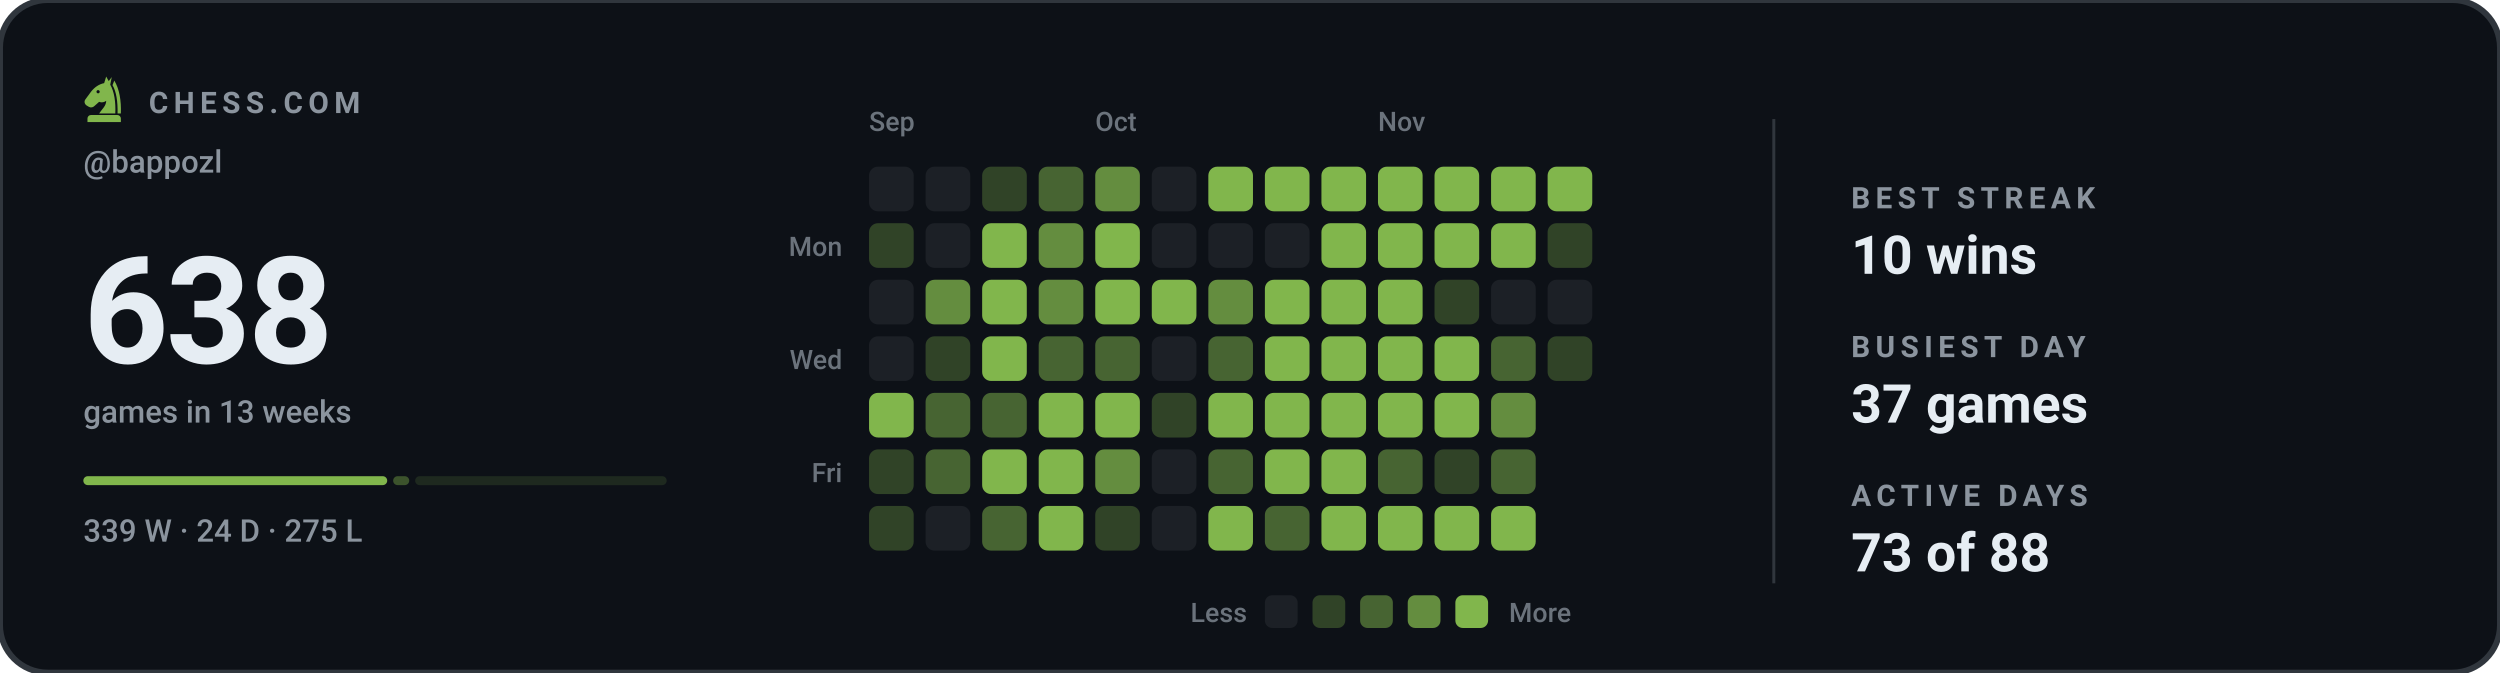
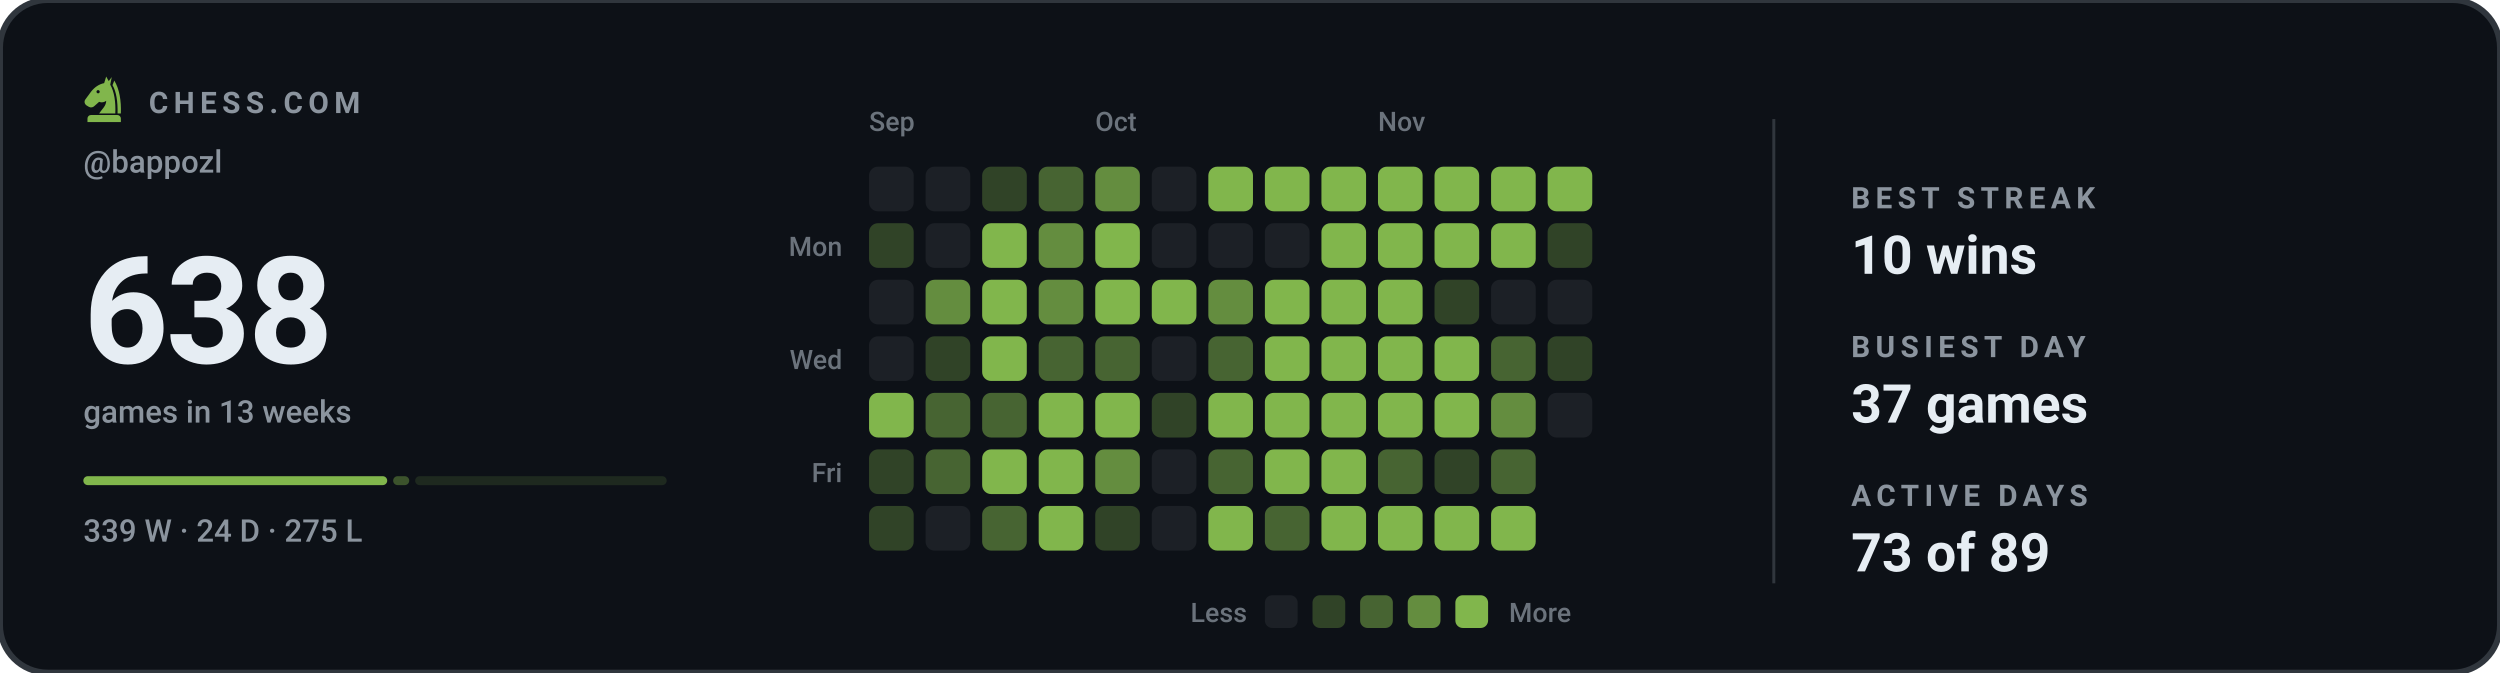
<svg xmlns="http://www.w3.org/2000/svg" viewBox="0 0 840 226" width="840" height="226" role="img" aria-label="Chess.com activity for bappozl: 638 games in the last 13 weeks">
  <style>svg{font-family:-apple-system,BlinkMacSystemFont,'Segoe UI',Roboto,'Helvetica Neue',Arial,sans-serif}text{fill:#e6edf3;white-space:pre}.bg{fill:#0d1117;stroke:#30363d;stroke-width:2}.acc{fill:#81b64c}.win{fill:#1baf7a}.draw{fill:#8b8f96}.loss{fill:#d03b3b}.lbl{font-size:10px;font-weight:600;letter-spacing:.18em;fill:#8b949e}.cap{font-size:10.5px;font-weight:500;fill:#8b949e}.num{font-family:-apple-system,BlinkMacSystemFont,'Segoe UI',Roboto,'Helvetica Neue',Arial,sans-serif;font-weight:700;letter-spacing:-.02em}.tick{font-size:9px;font-weight:500;fill:#8b949e;opacity:.75}.dl{font-size:10px;font-weight:600}.rule{stroke:#30363d;stroke-width:1;fill:none}.grid{stroke:#30363d;stroke-width:1;fill:none;opacity:.7}.ln{fill:none;stroke:#81b64c;stroke-width:2;stroke-linecap:round;stroke-linejoin:round}.ring{stroke:#0d1117;stroke-width:2}.hollow{fill:none;stroke-width:1.5}.sq{fill:#e6edf3;opacity:.035}</style>
  <rect class="bg" width="840" height="226" rx="16" />
  <g class="acc" transform="translate(26.5,24.7) scale(0.17)">
    <path fill-rule="evenodd" d="M54 6L50 19C40 21 31 27 24 36L13 51C10 55 11 60 15 63L20 66C24 68 28 67 31 64L40 56C45 58 50 57 54 54C54 64 46 70 40 79H72C73 56 70 36 62 22L65 7L59 15zM41.2 36a3.2 3.2 0 1 0-6.4 0 3.2 3.2 0 1 0 6.4 0z" />
    <path d="M70 14C80 30 84 54 83 79H76.5C77 55 74 36 66.5 23z" />
    <path d="M24 82h52a7 7 0 0 1 7 7v7H17v-7a7 7 0 0 1 7-7z" />
  </g>
  <text class="lbl" x="50" y="38">CHESS.COM</text>
  <text class="cap" x="28" y="58">@bappozl</text>
  <text class="num" x="28" y="122" style="font-size:50px">638</text>
  <text class="cap" x="28" y="142">games in 13 weeks</text>
  <rect x="28.0" y="160" width="102.1" height="3" rx="1.5" fill="#81b64c" opacity="1" />
  <rect x="132.1" y="160" width="5.4" height="3" rx="1.5" fill="#81b64c" opacity="0.4" />
  <rect x="139.5" y="160" width="84.5" height="3" rx="1.5" fill="#81b64c" opacity="0.15" />
  <text class="cap" x="28" y="182">339 W · 24 D · 275 L</text>
  <text class="tick" x="292" y="44">Sep</text>
  <text class="tick" x="368" y="44">Oct</text>
  <text class="tick" x="463" y="44">Nov</text>
  <text class="tick" x="283" y="86" text-anchor="end">Mon</text>
  <text class="tick" x="283" y="124" text-anchor="end">Wed</text>
  <text class="tick" x="283" y="162" text-anchor="end">Fri</text>
  <rect x="292" y="56" width="15" height="15" rx="3" fill="#1c2026" />
  <rect x="292" y="75" width="15" height="15" rx="3" fill="#304327" />
  <rect x="292" y="94" width="15" height="15" rx="3" fill="#1c2026" />
  <rect x="292" y="113" width="15" height="15" rx="3" fill="#1c2026" />
  <rect x="292" y="132" width="15" height="15" rx="3" fill="#81b64c" />
  <rect x="292" y="151" width="15" height="15" rx="3" fill="#304327" />
  <rect x="292" y="170" width="15" height="15" rx="3" fill="#304327" />
  <rect x="311" y="56" width="15" height="15" rx="3" fill="#1c2026" />
  <rect x="311" y="75" width="15" height="15" rx="3" fill="#1c2026" />
  <rect x="311" y="94" width="15" height="15" rx="3" fill="#648d3f" />
  <rect x="311" y="113" width="15" height="15" rx="3" fill="#304327" />
  <rect x="311" y="132" width="15" height="15" rx="3" fill="#476432" />
  <rect x="311" y="151" width="15" height="15" rx="3" fill="#476432" />
  <rect x="311" y="170" width="15" height="15" rx="3" fill="#1c2026" />
  <rect x="330" y="56" width="15" height="15" rx="3" fill="#304327" />
  <rect x="330" y="75" width="15" height="15" rx="3" fill="#81b64c" />
  <rect x="330" y="94" width="15" height="15" rx="3" fill="#81b64c" />
  <rect x="330" y="113" width="15" height="15" rx="3" fill="#81b64c" />
  <rect x="330" y="132" width="15" height="15" rx="3" fill="#476432" />
  <rect x="330" y="151" width="15" height="15" rx="3" fill="#81b64c" />
  <rect x="330" y="170" width="15" height="15" rx="3" fill="#476432" />
  <rect x="349" y="56" width="15" height="15" rx="3" fill="#476432" />
  <rect x="349" y="75" width="15" height="15" rx="3" fill="#648d3f" />
  <rect x="349" y="94" width="15" height="15" rx="3" fill="#648d3f" />
  <rect x="349" y="113" width="15" height="15" rx="3" fill="#476432" />
  <rect x="349" y="132" width="15" height="15" rx="3" fill="#81b64c" />
  <rect x="349" y="151" width="15" height="15" rx="3" fill="#81b64c" />
  <rect x="349" y="170" width="15" height="15" rx="3" fill="#81b64c" />
  <rect x="368" y="56" width="15" height="15" rx="3" fill="#648d3f" />
  <rect x="368" y="75" width="15" height="15" rx="3" fill="#81b64c" />
  <rect x="368" y="94" width="15" height="15" rx="3" fill="#81b64c" />
  <rect x="368" y="113" width="15" height="15" rx="3" fill="#476432" />
  <rect x="368" y="132" width="15" height="15" rx="3" fill="#81b64c" />
  <rect x="368" y="151" width="15" height="15" rx="3" fill="#648d3f" />
  <rect x="368" y="170" width="15" height="15" rx="3" fill="#304327" />
  <rect x="387" y="56" width="15" height="15" rx="3" fill="#1c2026" />
  <rect x="387" y="75" width="15" height="15" rx="3" fill="#1c2026" />
  <rect x="387" y="94" width="15" height="15" rx="3" fill="#81b64c" />
  <rect x="387" y="113" width="15" height="15" rx="3" fill="#1c2026" />
  <rect x="387" y="132" width="15" height="15" rx="3" fill="#304327" />
  <rect x="387" y="151" width="15" height="15" rx="3" fill="#1c2026" />
  <rect x="387" y="170" width="15" height="15" rx="3" fill="#1c2026" />
  <rect x="406" y="56" width="15" height="15" rx="3" fill="#81b64c" />
  <rect x="406" y="75" width="15" height="15" rx="3" fill="#1c2026" />
  <rect x="406" y="94" width="15" height="15" rx="3" fill="#648d3f" />
  <rect x="406" y="113" width="15" height="15" rx="3" fill="#476432" />
  <rect x="406" y="132" width="15" height="15" rx="3" fill="#81b64c" />
  <rect x="406" y="151" width="15" height="15" rx="3" fill="#476432" />
  <rect x="406" y="170" width="15" height="15" rx="3" fill="#81b64c" />
  <rect x="425" y="56" width="15" height="15" rx="3" fill="#81b64c" />
  <rect x="425" y="75" width="15" height="15" rx="3" fill="#1c2026" />
  <rect x="425" y="94" width="15" height="15" rx="3" fill="#81b64c" />
  <rect x="425" y="113" width="15" height="15" rx="3" fill="#81b64c" />
  <rect x="425" y="132" width="15" height="15" rx="3" fill="#81b64c" />
  <rect x="425" y="151" width="15" height="15" rx="3" fill="#81b64c" />
  <rect x="425" y="170" width="15" height="15" rx="3" fill="#476432" />
  <rect x="444" y="56" width="15" height="15" rx="3" fill="#81b64c" />
  <rect x="444" y="75" width="15" height="15" rx="3" fill="#81b64c" />
  <rect x="444" y="94" width="15" height="15" rx="3" fill="#81b64c" />
  <rect x="444" y="113" width="15" height="15" rx="3" fill="#81b64c" />
  <rect x="444" y="132" width="15" height="15" rx="3" fill="#81b64c" />
  <rect x="444" y="151" width="15" height="15" rx="3" fill="#81b64c" />
  <rect x="444" y="170" width="15" height="15" rx="3" fill="#81b64c" />
  <rect x="463" y="56" width="15" height="15" rx="3" fill="#81b64c" />
  <rect x="463" y="75" width="15" height="15" rx="3" fill="#81b64c" />
  <rect x="463" y="94" width="15" height="15" rx="3" fill="#81b64c" />
  <rect x="463" y="113" width="15" height="15" rx="3" fill="#81b64c" />
  <rect x="463" y="132" width="15" height="15" rx="3" fill="#81b64c" />
  <rect x="463" y="151" width="15" height="15" rx="3" fill="#476432" />
  <rect x="463" y="170" width="15" height="15" rx="3" fill="#81b64c" />
  <rect x="482" y="56" width="15" height="15" rx="3" fill="#81b64c" />
  <rect x="482" y="75" width="15" height="15" rx="3" fill="#81b64c" />
  <rect x="482" y="94" width="15" height="15" rx="3" fill="#304327" />
  <rect x="482" y="113" width="15" height="15" rx="3" fill="#81b64c" />
  <rect x="482" y="132" width="15" height="15" rx="3" fill="#81b64c" />
  <rect x="482" y="151" width="15" height="15" rx="3" fill="#304327" />
  <rect x="482" y="170" width="15" height="15" rx="3" fill="#81b64c" />
  <rect x="501" y="56" width="15" height="15" rx="3" fill="#81b64c" />
  <rect x="501" y="75" width="15" height="15" rx="3" fill="#81b64c" />
  <rect x="501" y="94" width="15" height="15" rx="3" fill="#1c2026" />
  <rect x="501" y="113" width="15" height="15" rx="3" fill="#476432" />
  <rect x="501" y="132" width="15" height="15" rx="3" fill="#648d3f" />
  <rect x="501" y="151" width="15" height="15" rx="3" fill="#476432" />
  <rect x="501" y="170" width="15" height="15" rx="3" fill="#81b64c" />
  <rect x="520" y="56" width="15" height="15" rx="3" fill="#81b64c" />
  <rect x="520" y="75" width="15" height="15" rx="3" fill="#304327" />
  <rect x="520" y="94" width="15" height="15" rx="3" fill="#1c2026" />
  <rect x="520" y="113" width="15" height="15" rx="3" fill="#304327" />
+   <rect x="520" y="132" width="15" height="15" rx="3" fill="#1c2026" />
  <text class="tick" x="419" y="209" text-anchor="end">Less</text>
  <rect x="425" y="200" width="11" height="11" rx="2.5" fill="#1c2026" />
  <rect x="441" y="200" width="11" height="11" rx="2.5" fill="#304327" />
  <rect x="457" y="200" width="11" height="11" rx="2.5" fill="#476432" />
  <rect x="473" y="200" width="11" height="11" rx="2.5" fill="#648d3f" />
  <rect x="489" y="200" width="11" height="11" rx="2.5" fill="#81b64c" />
  <text class="tick" x="507" y="209">More</text>
  <line class="rule" x1="596" y1="40" x2="596" y2="196" />
  <text class="lbl" x="622" y="70">BEST STREAK</text>
  <text x="622" y="92" style="font-size:18px;font-weight:600">10 wins</text>
  <text class="lbl" x="622" y="120">BUSIEST DAY</text>
  <text x="622" y="142" style="font-size:18px;font-weight:600">37 games</text>
  <text class="lbl" x="622" y="170">ACTIVE DAYS</text>
-   <text x="622" y="192" style="font-size:18px;font-weight:600">73 of 88</text>
+   <text x="622" y="192" style="font-size:18px;font-weight:600">73 of 89</text>
</svg>
